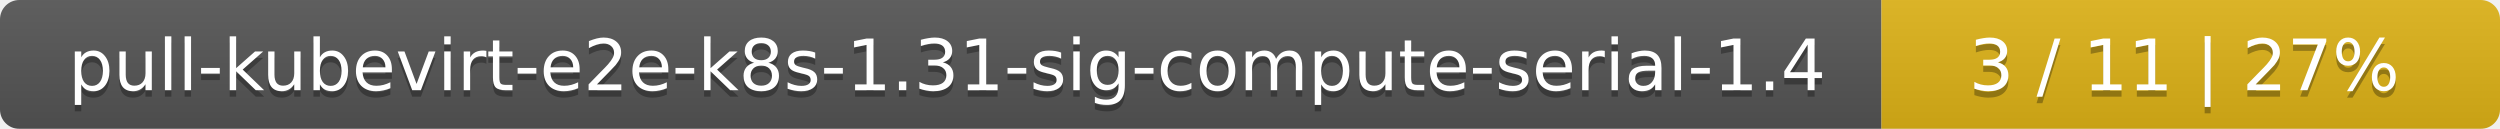
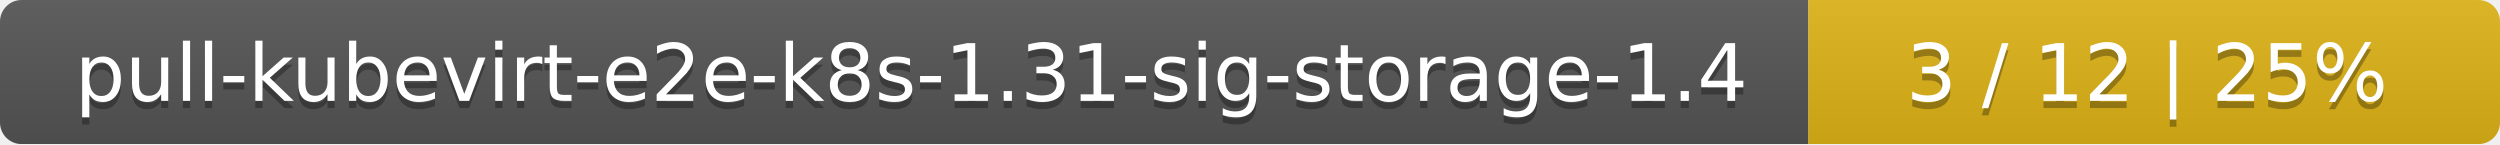
- <svg xmlns="http://www.w3.org/2000/svg" width="388" height="20">
+ <svg xmlns="http://www.w3.org/2000/svg" width="347" height="20">
  <linearGradient id="smooth" x2="0" y2="100%">
    <stop offset="0" stop-color="#bbb" stop-opacity=".1" />
    <stop offset="1" stop-opacity=".1" />
  </linearGradient>
  <mask id="round">
-     <rect width="388" height="20" rx="3" fill="#fff" />
+     <rect width="347" height="20" rx="3" fill="#fff" />
  </mask>
  <g mask="url(#round)">
-     <rect width="292" height="20" fill="#555" />
-     <rect x="292" width="96" height="20" fill="#dfb317" />
-     <rect width="388" height="20" fill="url(#smooth)" />
+     <rect width="251" height="20" fill="#555" />
+     <rect x="251" width="96" height="20" fill="#dfb317" />
+     <rect width="347" height="20" fill="url(#smooth)" />
  </g>
  <g fill="#fff" text-anchor="middle" font-family="DejaVu Sans,Verdana,Geneva,sans-serif" font-size="11">
-     <text x="147" y="15" fill="#010101" fill-opacity=".3">pull-kubevirt-e2e-k8s-1.31-sig-compute-serial-1.4</text>
-     <text x="147" y="14">pull-kubevirt-e2e-k8s-1.31-sig-compute-serial-1.4</text>
-     <text x="339" y="15" fill="#010101" fill-opacity=".3">3 / 11    |    27%</text>
-     <text x="339" y="14">3 / 11    |    27%</text>
+     <text x="126.5" y="15" fill="#010101" fill-opacity=".3">pull-kubevirt-e2e-k8s-1.31-sig-storage-1.4</text>
+     <text x="126.5" y="14">pull-kubevirt-e2e-k8s-1.31-sig-storage-1.4</text>
+     <text x="298" y="15" fill="#010101" fill-opacity=".3">3 / 12    |    25%</text>
+     <text x="298" y="14">3 / 12    |    25%</text>
  </g>
</svg>
